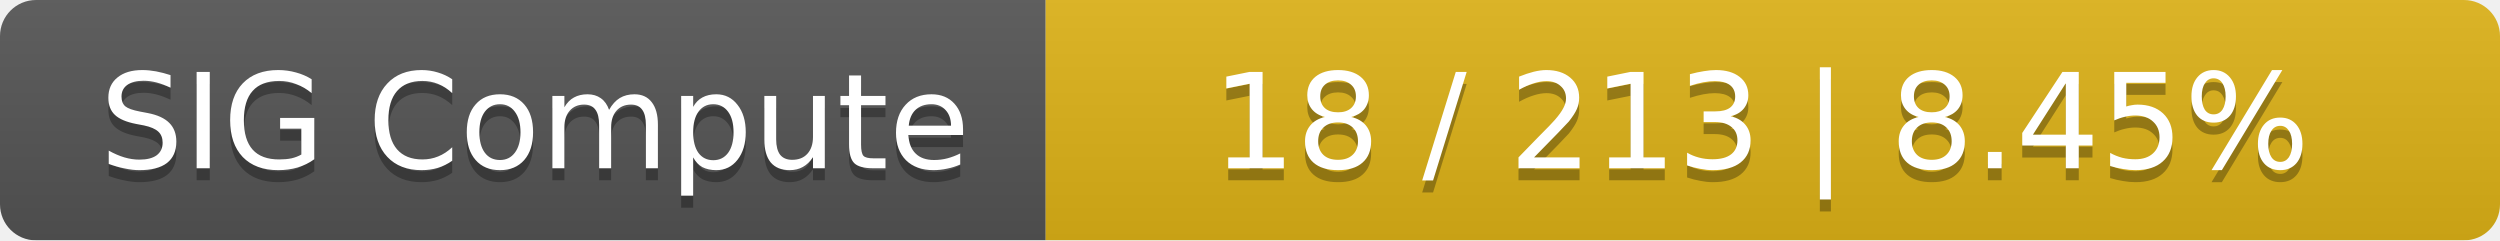
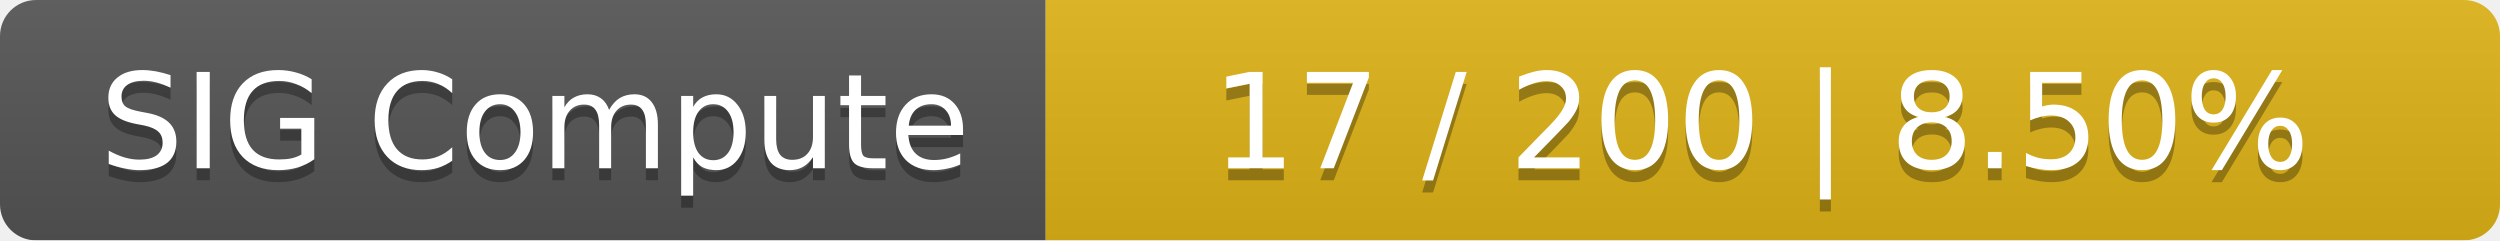
<svg xmlns="http://www.w3.org/2000/svg" width="208" height="20">
  <linearGradient id="smooth" x2="0" y2="100%">
    <stop offset="0" stop-color="#bbb" stop-opacity=".1" />
    <stop offset="1" stop-opacity=".1" />
  </linearGradient>
  <mask id="round">
    <rect width="208" height="20" rx="3" fill="#fff" />
  </mask>
  <g mask="url(#round)">
    <rect width="87" height="20" fill="#555" />
    <rect x="87" width="121" height="20" fill="#dfb317" />
    <rect width="208" height="20" fill="url(#smooth)" />
  </g>
  <g fill="#fff" text-anchor="middle" font-family="DejaVu Sans,Verdana,Geneva,sans-serif" font-size="11">
    <text x="44.5" y="15" fill="#010101" fill-opacity=".3">SIG Compute</text>
    <text x="44.5" y="14">SIG Compute</text>
-     <text x="146.5" y="15" fill="#010101" fill-opacity=".3">18 / 213    |    8.45%</text>
-     <text x="146.5" y="14">18 / 213    |    8.45%</text>
+     <text x="146.5" y="15" fill="#010101" fill-opacity=".3">17 / 200    |    8.50%</text>
+     <text x="146.5" y="14">17 / 200    |    8.50%</text>
  </g>
</svg>
